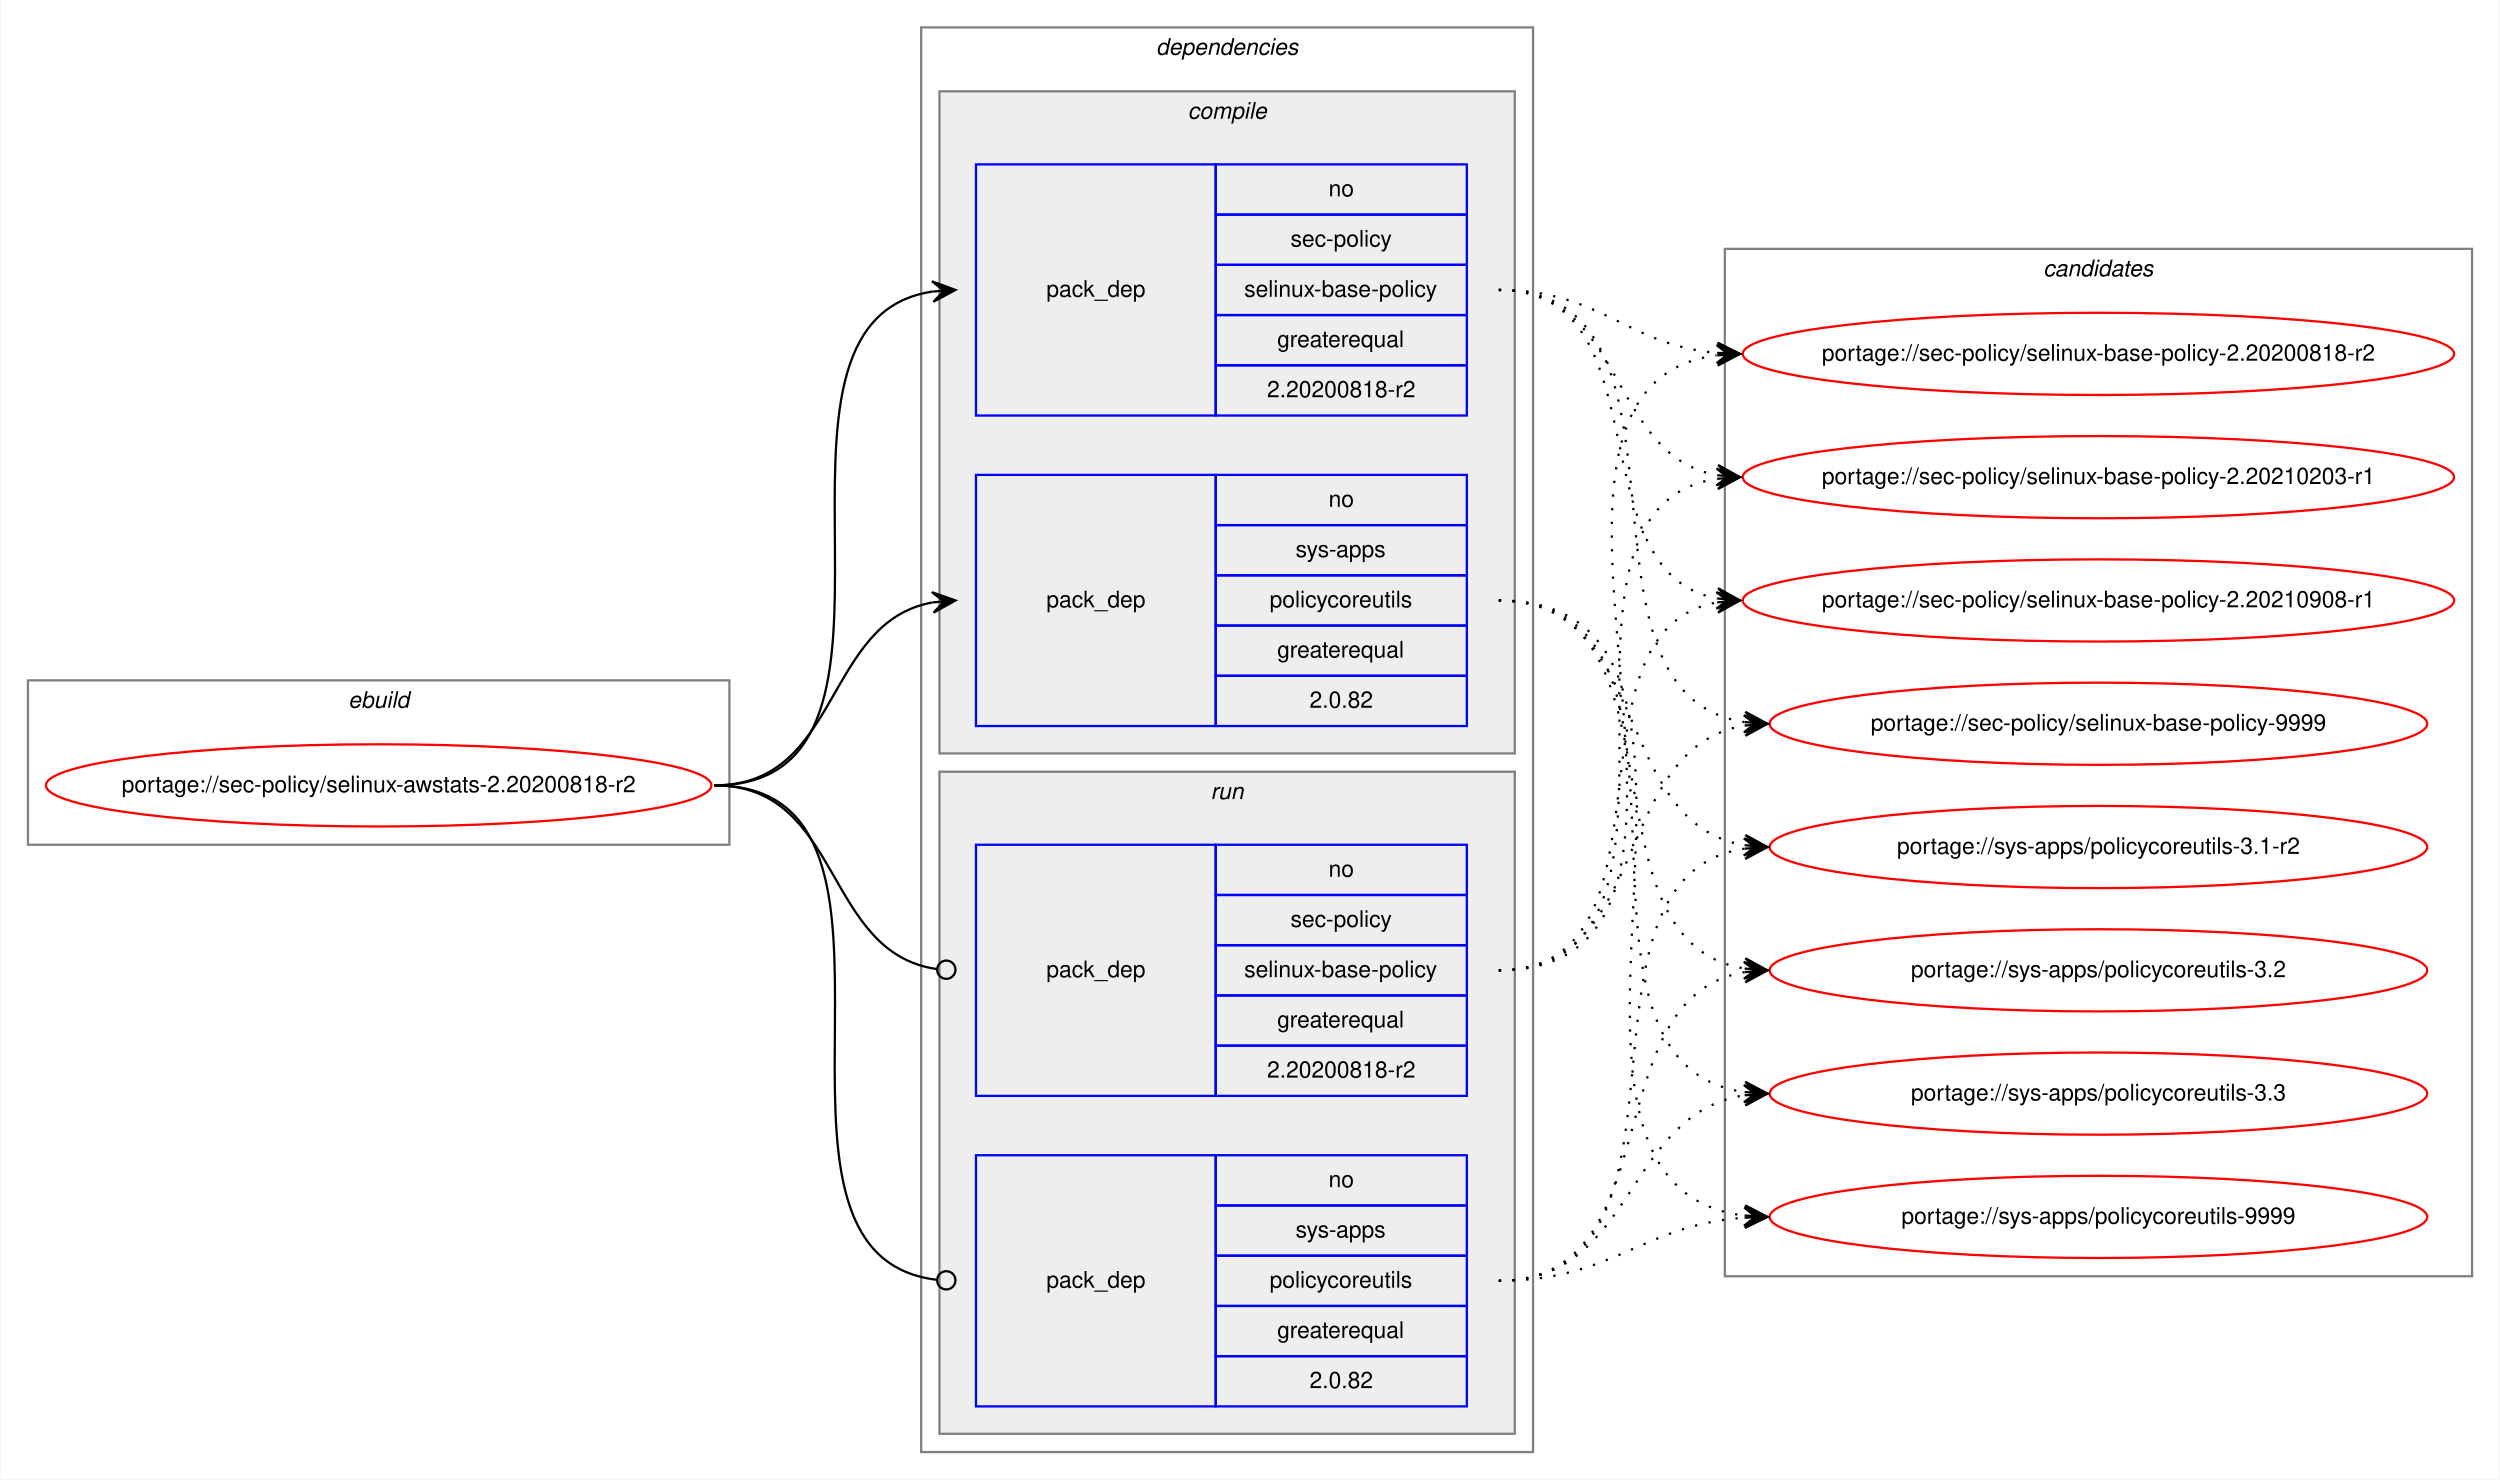
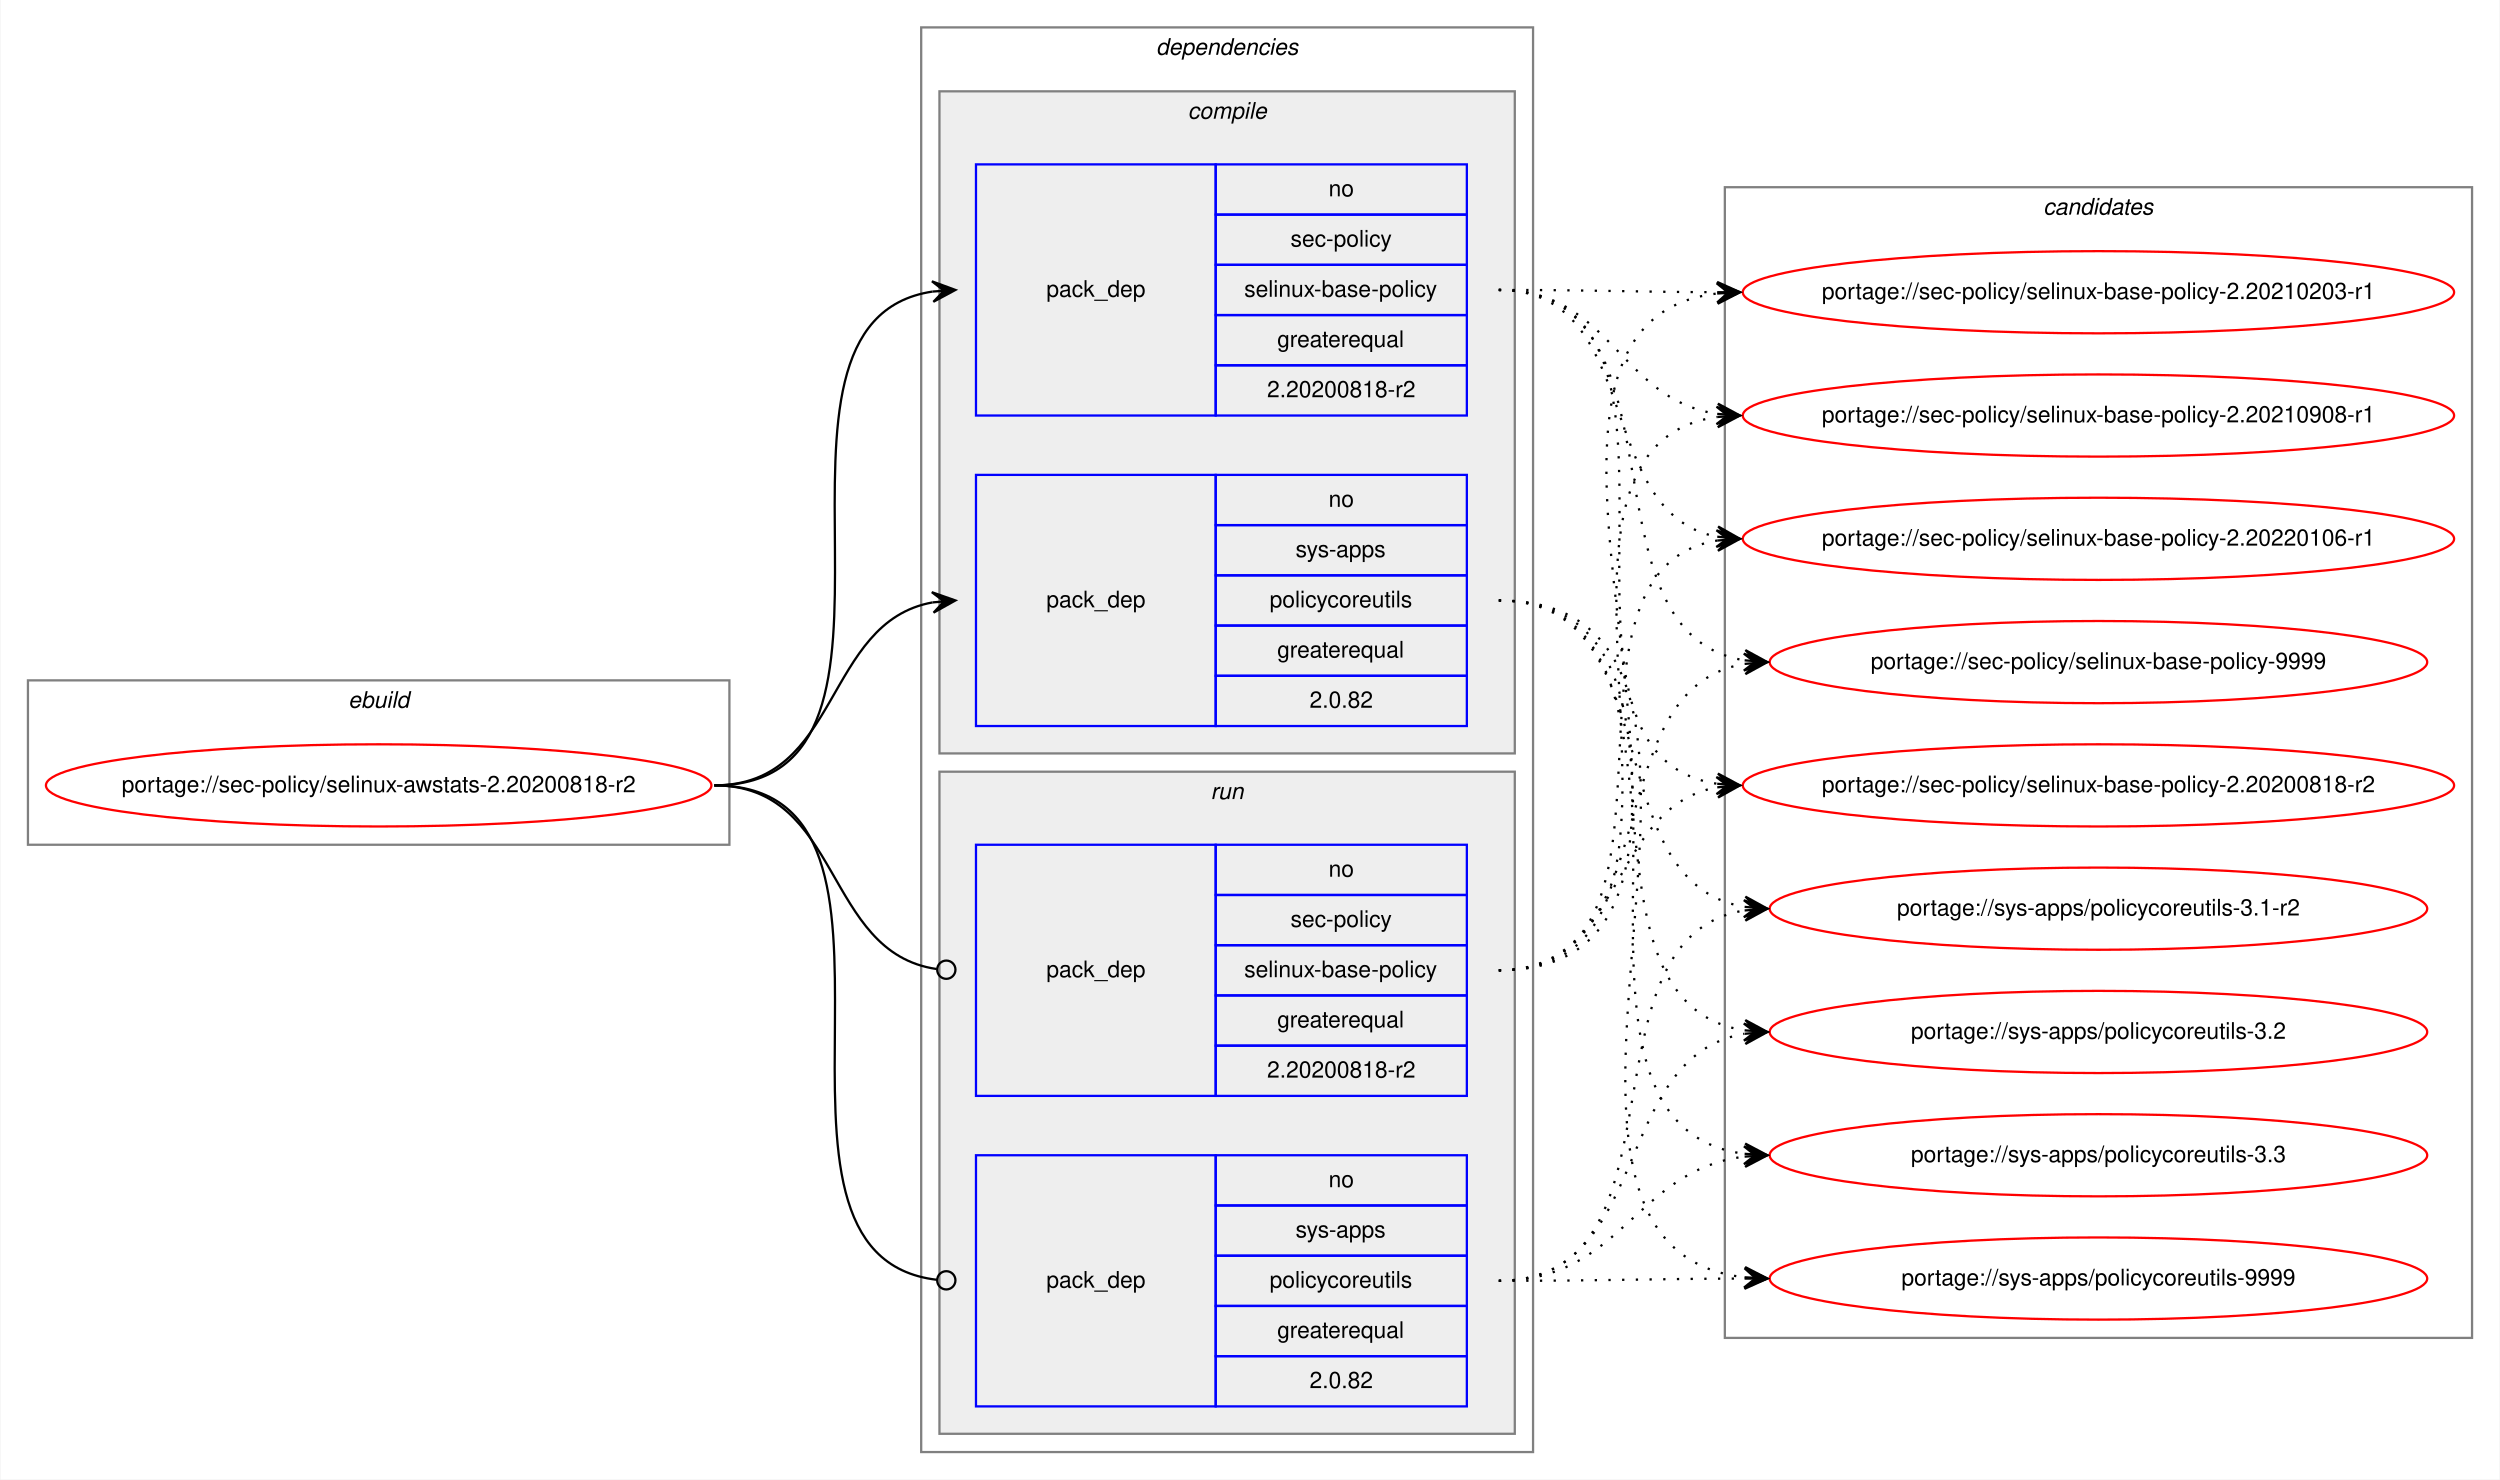
<svg xmlns="http://www.w3.org/2000/svg" xmlns:xlink="http://www.w3.org/1999/xlink" width="1095pt" height="648pt" viewBox="0.00 0.00 1094.52 648.00">
  <g id="graph0" class="graph" transform="scale(1 1) rotate(0) translate(4 644)">
    <polygon fill="white" stroke="transparent" points="-4,4 -4,-644 1090.52,-644 1090.52,4 -4,4" />
    <g id="clust1" class="cluster">
      <polygon fill="none" stroke="gray" points="8,-274 8,-346 315.24,-346 315.24,-274 8,-274" />
      <text text-anchor="start" x="148.28" y="-334" font-family="Helvetica,sans-Serif" font-style="italic" font-size="10.00">ebuild</text>
    </g>
    <g id="clust2" class="cluster">
      <polygon fill="none" stroke="gray" points="399.24,-8 399.24,-632 667.24,-632 667.24,-8 399.24,-8" />
      <text text-anchor="start" x="502.11" y="-620" font-family="Helvetica,sans-Serif" font-style="italic" font-size="10.00">dependencies</text>
    </g>
    <g id="clust3" class="cluster">
      <polygon fill="#eeeeee" stroke="gray" points="407.24,-314 407.24,-604 659.24,-604 659.24,-314 407.24,-314" />
      <text text-anchor="start" x="516.02" y="-592" font-family="Helvetica,sans-Serif" font-style="italic" font-size="10.00">compile</text>
    </g>
    <g id="clust7" class="cluster">
      <polygon fill="#eeeeee" stroke="gray" points="407.24,-16 407.24,-306 659.24,-306 659.24,-16 407.24,-16" />
      <text text-anchor="start" x="526.01" y="-294" font-family="Helvetica,sans-Serif" font-style="italic" font-size="10.00">run</text>
    </g>
    <g id="clust10" class="cluster">
-       <polygon fill="none" stroke="gray" points="751.24,-85 751.24,-535 1078.52,-535 1078.52,-85 751.24,-85" />
-       <text text-anchor="start" x="890.7" y="-523" font-family="Helvetica,sans-Serif" font-style="italic" font-size="10.00">candidates</text>
+       <polygon fill="none" stroke="gray" points="751.24,-58 751.24,-562 1078.52,-562 1078.52,-58 751.24,-58" />
+       <text text-anchor="start" x="890.7" y="-550" font-family="Helvetica,sans-Serif" font-style="italic" font-size="10.00">candidates</text>
    </g>
    <g id="node1" class="node">
      <g id="a_node1">
        <a xlink:href="../sec-policy/selinux-awstats-2.20200818-r2.svg" xlink:title="portage://sec-policy/selinux-awstats-2.20200818-r2">
          <ellipse fill="none" stroke="red" cx="161.62" cy="-300" rx="145.74" ry="18" />
          <text text-anchor="middle" x="161.62" y="-297" font-family="Helvetica,sans-Serif" font-size="10.00">portage://sec-policy/selinux-awstats-2.20200818-r2</text>
        </a>
      </g>
    </g>
    <g id="node2" class="node">
      <polygon fill="none" stroke="blue" points="423.24,-462 423.24,-572 528.24,-572 528.24,-462 423.24,-462" />
      <text text-anchor="start" x="454.06" y="-514" font-family="Helvetica,sans-Serif" font-size="10.00">pack_dep</text>
      <polygon fill="none" stroke="blue" points="528.24,-550 528.24,-572 638.24,-572 638.24,-550 528.24,-550" />
      <text text-anchor="start" x="577.68" y="-558" font-family="Helvetica,sans-Serif" font-size="10.00">no</text>
      <polygon fill="none" stroke="blue" points="528.24,-528 528.24,-550 638.24,-550 638.24,-528 528.24,-528" />
      <text text-anchor="start" x="561.02" y="-536" font-family="Helvetica,sans-Serif" font-size="10.00">sec-policy</text>
      <polygon fill="none" stroke="blue" points="528.24,-506 528.24,-528 638.24,-528 638.24,-506 528.24,-506" />
      <text text-anchor="start" x="540.73" y="-514" font-family="Helvetica,sans-Serif" font-size="10.00">selinux-base-policy</text>
      <polygon fill="none" stroke="blue" points="528.24,-484 528.24,-506 638.24,-506 638.24,-484 528.24,-484" />
      <text text-anchor="start" x="555.17" y="-492" font-family="Helvetica,sans-Serif" font-size="10.00">greaterequal</text>
      <polygon fill="none" stroke="blue" points="528.24,-462 528.24,-484 638.24,-484 638.24,-462 528.24,-462" />
      <text text-anchor="start" x="550.72" y="-470" font-family="Helvetica,sans-Serif" font-size="10.00">2.20200818-r2</text>
    </g>
    <g id="edge1" class="edge">
      <path fill="none" stroke="black" d="M308.62,-300C412.32,-300 313.97,-502.83 404.25,-516.3" />
      <polygon fill="black" stroke="black" points="414.24,-517 403.95,-520.79 409.25,-516.65 404.26,-516.3 404.26,-516.3 404.26,-516.3 409.25,-516.65 404.58,-511.81 414.24,-517 414.24,-517" />
    </g>
    <g id="node3" class="node">
      <polygon fill="none" stroke="blue" points="423.24,-326 423.24,-436 528.24,-436 528.24,-326 423.24,-326" />
      <text text-anchor="start" x="454.06" y="-378" font-family="Helvetica,sans-Serif" font-size="10.00">pack_dep</text>
      <polygon fill="none" stroke="blue" points="528.24,-414 528.24,-436 638.24,-436 638.24,-414 528.24,-414" />
      <text text-anchor="start" x="577.68" y="-422" font-family="Helvetica,sans-Serif" font-size="10.00">no</text>
      <polygon fill="none" stroke="blue" points="528.24,-392 528.24,-414 638.24,-414 638.24,-392 528.24,-392" />
      <text text-anchor="start" x="563.23" y="-400" font-family="Helvetica,sans-Serif" font-size="10.00">sys-apps</text>
      <polygon fill="none" stroke="blue" points="528.24,-370 528.24,-392 638.24,-392 638.24,-370 528.24,-370" />
      <text text-anchor="start" x="551.85" y="-378" font-family="Helvetica,sans-Serif" font-size="10.00">policycoreutils</text>
      <polygon fill="none" stroke="blue" points="528.24,-348 528.24,-370 638.24,-370 638.24,-348 528.24,-348" />
      <text text-anchor="start" x="555.17" y="-356" font-family="Helvetica,sans-Serif" font-size="10.00">greaterequal</text>
      <polygon fill="none" stroke="blue" points="528.24,-326 528.24,-348 638.24,-348 638.24,-326 528.24,-326" />
      <text text-anchor="start" x="569.34" y="-334" font-family="Helvetica,sans-Serif" font-size="10.00">2.0.82</text>
    </g>
    <g id="edge2" class="edge">
      <path fill="none" stroke="black" d="M308.62,-300C364.19,-300 356.35,-371.49 404.25,-380.15" />
      <polygon fill="black" stroke="black" points="414.24,-381 403.89,-384.63 409.26,-380.57 404.27,-380.15 404.27,-380.15 404.27,-380.15 409.26,-380.57 404.66,-375.66 414.24,-381 414.24,-381" />
    </g>
    <g id="node4" class="node">
      <polygon fill="none" stroke="blue" points="423.24,-164 423.24,-274 528.24,-274 528.24,-164 423.24,-164" />
      <text text-anchor="start" x="454.06" y="-216" font-family="Helvetica,sans-Serif" font-size="10.00">pack_dep</text>
      <polygon fill="none" stroke="blue" points="528.24,-252 528.24,-274 638.24,-274 638.24,-252 528.24,-252" />
      <text text-anchor="start" x="577.68" y="-260" font-family="Helvetica,sans-Serif" font-size="10.00">no</text>
      <polygon fill="none" stroke="blue" points="528.24,-230 528.24,-252 638.24,-252 638.24,-230 528.24,-230" />
      <text text-anchor="start" x="561.02" y="-238" font-family="Helvetica,sans-Serif" font-size="10.00">sec-policy</text>
      <polygon fill="none" stroke="blue" points="528.24,-208 528.24,-230 638.24,-230 638.24,-208 528.24,-208" />
      <text text-anchor="start" x="540.73" y="-216" font-family="Helvetica,sans-Serif" font-size="10.00">selinux-base-policy</text>
      <polygon fill="none" stroke="blue" points="528.24,-186 528.24,-208 638.24,-208 638.24,-186 528.24,-186" />
      <text text-anchor="start" x="555.17" y="-194" font-family="Helvetica,sans-Serif" font-size="10.00">greaterequal</text>
      <polygon fill="none" stroke="blue" points="528.24,-164 528.24,-186 638.24,-186 638.24,-164 528.24,-164" />
      <text text-anchor="start" x="550.72" y="-172" font-family="Helvetica,sans-Serif" font-size="10.00">2.20200818-r2</text>
    </g>
    <g id="edge3" class="edge">
      <path fill="none" stroke="black" d="M308.62,-300C364.89,-300 356.15,-226.72 406.07,-219.56" />
      <ellipse fill="none" stroke="black" cx="410.25" cy="-219.27" rx="4" ry="4" />
    </g>
    <g id="node5" class="node">
      <polygon fill="none" stroke="blue" points="423.24,-28 423.24,-138 528.24,-138 528.24,-28 423.24,-28" />
      <text text-anchor="start" x="454.06" y="-80" font-family="Helvetica,sans-Serif" font-size="10.00">pack_dep</text>
      <polygon fill="none" stroke="blue" points="528.24,-116 528.24,-138 638.24,-138 638.24,-116 528.24,-116" />
      <text text-anchor="start" x="577.68" y="-124" font-family="Helvetica,sans-Serif" font-size="10.00">no</text>
      <polygon fill="none" stroke="blue" points="528.24,-94 528.24,-116 638.24,-116 638.24,-94 528.24,-94" />
      <text text-anchor="start" x="563.23" y="-102" font-family="Helvetica,sans-Serif" font-size="10.00">sys-apps</text>
      <polygon fill="none" stroke="blue" points="528.24,-72 528.24,-94 638.24,-94 638.24,-72 528.24,-72" />
      <text text-anchor="start" x="551.85" y="-80" font-family="Helvetica,sans-Serif" font-size="10.00">policycoreutils</text>
      <polygon fill="none" stroke="blue" points="528.24,-50 528.24,-72 638.24,-72 638.24,-50 528.24,-50" />
      <text text-anchor="start" x="555.17" y="-58" font-family="Helvetica,sans-Serif" font-size="10.00">greaterequal</text>
      <polygon fill="none" stroke="blue" points="528.24,-28 528.24,-50 638.24,-50 638.24,-28 528.24,-28" />
      <text text-anchor="start" x="569.34" y="-36" font-family="Helvetica,sans-Serif" font-size="10.00">2.0.82</text>
    </g>
    <g id="edge4" class="edge">
      <path fill="none" stroke="black" d="M308.62,-300C413.05,-300 312.57,-94.29 406.2,-83.44" />
      <ellipse fill="none" stroke="black" cx="410.24" cy="-83.22" rx="4" ry="4" />
    </g>
    <g id="node6" class="node">
      <g id="a_node6">
        <a xlink:href="../sec-policy/selinux-base-policy-2.20200818-r2.svg" xlink:title="portage://sec-policy/selinux-base-policy-2.20200818-r2">
-           <ellipse fill="none" stroke="red" cx="914.88" cy="-489" rx="155.78" ry="18" />
-           <text text-anchor="middle" x="914.88" y="-486" font-family="Helvetica,sans-Serif" font-size="10.00">portage://sec-policy/selinux-base-policy-2.20200818-r2</text>
+           <ellipse fill="none" stroke="red" cx="914.88" cy="-300" rx="155.78" ry="18" />
+           <text text-anchor="middle" x="914.88" y="-297" font-family="Helvetica,sans-Serif" font-size="10.00">portage://sec-policy/selinux-base-policy-2.20200818-r2</text>
        </a>
      </g>
    </g>
    <g id="edge5" class="edge">
-       <path fill="none" stroke="black" stroke-dasharray="1,5" d="M652.24,-517C697.21,-517 707.82,-493 747.69,-489.44" />
-       <polygon fill="black" stroke="black" points="757.88,-489 748.08,-493.93 752.88,-489.22 747.89,-489.43 747.89,-489.43 747.89,-489.43 752.88,-489.22 747.69,-484.94 757.88,-489 757.88,-489" />
+       <path fill="none" stroke="black" stroke-dasharray="1,5" d="M652.24,-517C755.94,-517 657.61,-314.17 747.89,-300.7" />
+       <polygon fill="black" stroke="black" points="757.88,-300 748.22,-305.19 752.89,-300.35 747.9,-300.7 747.9,-300.7 747.9,-300.7 752.89,-300.35 747.59,-296.21 757.88,-300 757.88,-300" />
    </g>
    <g id="node7" class="node">
      <g id="a_node7">
        <a xlink:href="../sec-policy/selinux-base-policy-2.20210203-r1.svg" xlink:title="portage://sec-policy/selinux-base-policy-2.20210203-r1">
-           <ellipse fill="none" stroke="red" cx="914.88" cy="-435" rx="155.78" ry="18" />
-           <text text-anchor="middle" x="914.88" y="-432" font-family="Helvetica,sans-Serif" font-size="10.00">portage://sec-policy/selinux-base-policy-2.20210203-r1</text>
+           <ellipse fill="none" stroke="red" cx="914.88" cy="-516" rx="155.78" ry="18" />
+           <text text-anchor="middle" x="914.88" y="-513" font-family="Helvetica,sans-Serif" font-size="10.00">portage://sec-policy/selinux-base-policy-2.20210203-r1</text>
        </a>
      </g>
    </g>
    <g id="edge6" class="edge">
-       <path fill="none" stroke="black" stroke-dasharray="1,5" d="M652.24,-517C708.07,-517 699.78,-444.63 747.85,-435.87" />
-       <polygon fill="black" stroke="black" points="757.88,-435 748.3,-440.34 752.9,-435.43 747.92,-435.86 747.92,-435.86 747.92,-435.86 752.9,-435.43 747.53,-431.38 757.88,-435 757.88,-435" />
+       <path fill="none" stroke="black" stroke-dasharray="1,5" d="M652.24,-517C695.52,-517 708.88,-516.15 747.49,-516.02" />
+       <polygon fill="black" stroke="black" points="757.88,-516 747.89,-520.52 752.88,-516.01 747.88,-516.02 747.88,-516.02 747.88,-516.02 752.88,-516.01 747.87,-511.52 757.88,-516 757.88,-516" />
    </g>
    <g id="node8" class="node">
      <g id="a_node8">
        <a xlink:href="../sec-policy/selinux-base-policy-2.20210908-r1.svg" xlink:title="portage://sec-policy/selinux-base-policy-2.20210908-r1">
-           <ellipse fill="none" stroke="red" cx="914.88" cy="-381" rx="155.78" ry="18" />
-           <text text-anchor="middle" x="914.88" y="-378" font-family="Helvetica,sans-Serif" font-size="10.00">portage://sec-policy/selinux-base-policy-2.20210908-r1</text>
+           <ellipse fill="none" stroke="red" cx="914.88" cy="-462" rx="155.78" ry="18" />
+           <text text-anchor="middle" x="914.88" y="-459" font-family="Helvetica,sans-Serif" font-size="10.00">portage://sec-policy/selinux-base-policy-2.20210908-r1</text>
        </a>
      </g>
    </g>
    <g id="edge7" class="edge">
-       <path fill="none" stroke="black" stroke-dasharray="1,5" d="M652.24,-517C725.19,-517 685.52,-393.45 747.91,-381.87" />
-       <polygon fill="black" stroke="black" points="757.88,-381 748.31,-386.35 752.9,-381.43 747.92,-381.87 747.92,-381.87 747.92,-381.87 752.9,-381.43 747.53,-377.38 757.88,-381 757.88,-381" />
+       <path fill="none" stroke="black" stroke-dasharray="1,5" d="M652.24,-517C701.55,-517 704.73,-469.26 747.73,-462.74" />
+       <polygon fill="black" stroke="black" points="757.88,-462 748.23,-467.21 752.89,-462.36 747.9,-462.72 747.9,-462.72 747.9,-462.72 752.89,-462.36 747.58,-458.24 757.88,-462 757.88,-462" />
    </g>
    <g id="node9" class="node">
      <g id="a_node9">
-         <a xlink:href="../sec-policy/selinux-base-policy-9999.svg" xlink:title="portage://sec-policy/selinux-base-policy-9999">
-           <ellipse fill="none" stroke="red" cx="914.88" cy="-327" rx="144" ry="18" />
-           <text text-anchor="middle" x="914.88" y="-324" font-family="Helvetica,sans-Serif" font-size="10.00">portage://sec-policy/selinux-base-policy-9999</text>
+         <a xlink:href="../sec-policy/selinux-base-policy-2.20220106-r1.svg" xlink:title="portage://sec-policy/selinux-base-policy-2.20220106-r1">
+           <ellipse fill="none" stroke="red" cx="914.88" cy="-408" rx="155.78" ry="18" />
+           <text text-anchor="middle" x="914.88" y="-405" font-family="Helvetica,sans-Serif" font-size="10.00">portage://sec-policy/selinux-base-policy-2.20220106-r1</text>
        </a>
      </g>
    </g>
    <g id="edge8" class="edge">
-       <path fill="none" stroke="black" stroke-dasharray="1,5" d="M652.24,-517C747.97,-517 676.18,-340.48 759.8,-327.73" />
-       <polygon fill="black" stroke="black" points="769.88,-327 760.23,-332.21 764.89,-327.36 759.9,-327.72 759.9,-327.72 759.9,-327.72 764.89,-327.36 759.58,-323.23 769.88,-327 769.88,-327" />
+       <path fill="none" stroke="black" stroke-dasharray="1,5" d="M652.24,-517C716.01,-517 693.33,-419.6 747.65,-408.94" />
+       <polygon fill="black" stroke="black" points="757.88,-408 748.33,-413.4 752.9,-408.46 747.92,-408.92 747.92,-408.92 747.92,-408.92 752.9,-408.46 747.51,-404.44 757.88,-408 757.88,-408" />
    </g>
    <g id="node10" class="node">
      <g id="a_node10">
-         <a xlink:href="../sys-apps/policycoreutils-3.1-r2.svg" xlink:title="portage://sys-apps/policycoreutils-3.1-r2">
-           <ellipse fill="none" stroke="red" cx="914.88" cy="-273" rx="144" ry="18" />
-           <text text-anchor="middle" x="914.88" y="-270" font-family="Helvetica,sans-Serif" font-size="10.00">portage://sys-apps/policycoreutils-3.1-r2</text>
+         <a xlink:href="../sec-policy/selinux-base-policy-9999.svg" xlink:title="portage://sec-policy/selinux-base-policy-9999">
+           <ellipse fill="none" stroke="red" cx="914.88" cy="-354" rx="144" ry="18" />
+           <text text-anchor="middle" x="914.88" y="-351" font-family="Helvetica,sans-Serif" font-size="10.00">portage://sec-policy/selinux-base-policy-9999</text>
        </a>
      </g>
    </g>
    <g id="edge9" class="edge">
-       <path fill="none" stroke="black" stroke-dasharray="1,5" d="M652.24,-381C719.61,-381 701.13,-283.69 759.78,-273.81" />
-       <polygon fill="black" stroke="black" points="769.88,-273 760.27,-278.28 764.89,-273.4 759.91,-273.8 759.91,-273.8 759.91,-273.8 764.89,-273.4 759.55,-269.31 769.88,-273 769.88,-273" />
+       <path fill="none" stroke="black" stroke-dasharray="1,5" d="M652.24,-517C737.91,-517 685.29,-367.1 759.62,-354.8" />
+       <polygon fill="black" stroke="black" points="769.88,-354 760.26,-359.26 764.89,-354.39 759.91,-354.78 759.91,-354.78 759.91,-354.78 764.89,-354.39 759.56,-350.29 769.88,-354 769.88,-354" />
    </g>
    <g id="node11" class="node">
      <g id="a_node11">
-         <a xlink:href="../sys-apps/policycoreutils-3.2.svg" xlink:title="portage://sys-apps/policycoreutils-3.2">
-           <ellipse fill="none" stroke="red" cx="914.88" cy="-219" rx="144" ry="18" />
-           <text text-anchor="middle" x="914.88" y="-216" font-family="Helvetica,sans-Serif" font-size="10.00">portage://sys-apps/policycoreutils-3.2</text>
+         <a xlink:href="../sys-apps/policycoreutils-3.1-r2.svg" xlink:title="portage://sys-apps/policycoreutils-3.1-r2">
+           <ellipse fill="none" stroke="red" cx="914.88" cy="-246" rx="144" ry="18" />
+           <text text-anchor="middle" x="914.88" y="-243" font-family="Helvetica,sans-Serif" font-size="10.00">portage://sys-apps/policycoreutils-3.1-r2</text>
        </a>
      </g>
    </g>
    <g id="edge10" class="edge">
-       <path fill="none" stroke="black" stroke-dasharray="1,5" d="M652.24,-381C737.57,-381 685.59,-232.02 759.66,-219.8" />
-       <polygon fill="black" stroke="black" points="769.88,-219 760.26,-224.26 764.89,-219.39 759.91,-219.78 759.91,-219.78 759.91,-219.78 764.89,-219.39 759.56,-215.29 769.88,-219 769.88,-219" />
+       <path fill="none" stroke="black" stroke-dasharray="1,5" d="M652.24,-381C728.25,-381 693.78,-257.86 759.86,-246.79" />
+       <polygon fill="black" stroke="black" points="769.88,-246 760.27,-251.28 764.89,-246.39 759.91,-246.79 759.91,-246.79 759.91,-246.79 764.89,-246.39 759.55,-242.3 769.88,-246 769.88,-246" />
    </g>
    <g id="node12" class="node">
      <g id="a_node12">
-         <a xlink:href="../sys-apps/policycoreutils-3.3.svg" xlink:title="portage://sys-apps/policycoreutils-3.3">
-           <ellipse fill="none" stroke="red" cx="914.88" cy="-165" rx="144" ry="18" />
-           <text text-anchor="middle" x="914.88" y="-162" font-family="Helvetica,sans-Serif" font-size="10.00">portage://sys-apps/policycoreutils-3.3</text>
+         <a xlink:href="../sys-apps/policycoreutils-3.2.svg" xlink:title="portage://sys-apps/policycoreutils-3.2">
+           <ellipse fill="none" stroke="red" cx="914.88" cy="-192" rx="144" ry="18" />
+           <text text-anchor="middle" x="914.88" y="-189" font-family="Helvetica,sans-Serif" font-size="10.00">portage://sys-apps/policycoreutils-3.2</text>
        </a>
      </g>
    </g>
    <g id="edge11" class="edge">
-       <path fill="none" stroke="black" stroke-dasharray="1,5" d="M652.24,-381C757.92,-381 667.04,-179.11 759.67,-165.7" />
-       <polygon fill="black" stroke="black" points="769.88,-165 760.21,-170.17 764.89,-165.34 759.9,-165.68 759.9,-165.68 759.9,-165.68 764.89,-165.34 759.59,-161.19 769.88,-165 769.88,-165" />
+       <path fill="none" stroke="black" stroke-dasharray="1,5" d="M652.24,-381C747.61,-381 676.5,-205.41 759.84,-192.72" />
+       <polygon fill="black" stroke="black" points="769.88,-192 760.23,-197.21 764.89,-192.36 759.9,-192.72 759.9,-192.72 759.9,-192.72 764.89,-192.36 759.58,-188.23 769.88,-192 769.88,-192" />
    </g>
    <g id="node13" class="node">
      <g id="a_node13">
+         <a xlink:href="../sys-apps/policycoreutils-3.3.svg" xlink:title="portage://sys-apps/policycoreutils-3.3">
+           <ellipse fill="none" stroke="red" cx="914.88" cy="-138" rx="144" ry="18" />
+           <text text-anchor="middle" x="914.88" y="-135" font-family="Helvetica,sans-Serif" font-size="10.00">portage://sys-apps/policycoreutils-3.3</text>
+         </a>
+       </g>
+     </g>
+     <g id="edge12" class="edge">
+       <path fill="none" stroke="black" stroke-dasharray="1,5" d="M652.24,-381C768.6,-381 657.07,-152.49 759.63,-138.65" />
+       <polygon fill="black" stroke="black" points="769.88,-138 760.19,-143.13 764.89,-138.32 759.9,-138.64 759.9,-138.64 759.9,-138.64 764.89,-138.32 759.61,-134.15 769.88,-138 769.88,-138" />
+     </g>
+     <g id="node14" class="node">
+       <g id="a_node14">
        <a xlink:href="../sys-apps/policycoreutils-9999.svg" xlink:title="portage://sys-apps/policycoreutils-9999">
-           <ellipse fill="none" stroke="red" cx="914.88" cy="-111" rx="144" ry="18" />
-           <text text-anchor="middle" x="914.88" y="-108" font-family="Helvetica,sans-Serif" font-size="10.00">portage://sys-apps/policycoreutils-9999</text>
-         </a>
-       </g>
-     </g>
-     <g id="edge12" class="edge">
-       <path fill="none" stroke="black" stroke-dasharray="1,5" d="M652.24,-381C779.55,-381 646.66,-125.56 759.75,-111.59" />
-       <polygon fill="black" stroke="black" points="769.88,-111 760.16,-116.08 764.89,-111.29 759.9,-111.59 759.9,-111.59 759.9,-111.59 764.89,-111.29 759.63,-107.09 769.88,-111 769.88,-111" />
+           <ellipse fill="none" stroke="red" cx="914.88" cy="-84" rx="144" ry="18" />
+           <text text-anchor="middle" x="914.88" y="-81" font-family="Helvetica,sans-Serif" font-size="10.00">portage://sys-apps/policycoreutils-9999</text>
+         </a>
+       </g>
    </g>
    <g id="edge13" class="edge">
-       <path fill="none" stroke="black" stroke-dasharray="1,5" d="M652.24,-219C777.45,-219 637.41,-473.92 747.59,-488.36" />
-       <polygon fill="black" stroke="black" points="757.88,-489 747.62,-492.87 752.89,-488.69 747.9,-488.38 747.9,-488.38 747.9,-488.38 752.89,-488.69 748.18,-483.89 757.88,-489 757.88,-489" />
+       <path fill="none" stroke="black" stroke-dasharray="1,5" d="M652.24,-381C790.61,-381 636.15,-98.89 759.65,-84.56" />
+       <polygon fill="black" stroke="black" points="769.88,-84 760.14,-89.04 764.89,-84.28 759.89,-84.55 759.89,-84.55 759.89,-84.55 764.89,-84.28 759.65,-80.06 769.88,-84 769.88,-84" />
    </g>
    <g id="edge14" class="edge">
-       <path fill="none" stroke="black" stroke-dasharray="1,5" d="M652.24,-219C755.45,-219 658.15,-420.49 747.66,-434.26" />
-       <polygon fill="black" stroke="black" points="757.88,-435 747.58,-438.77 752.89,-434.64 747.9,-434.28 747.9,-434.28 747.9,-434.28 752.89,-434.64 748.23,-429.79 757.88,-435 757.88,-435" />
+       <path fill="none" stroke="black" stroke-dasharray="1,5" d="M652.24,-219C707.82,-219 699.99,-290.49 747.89,-299.15" />
+       <polygon fill="black" stroke="black" points="757.88,-300 747.53,-303.63 752.9,-299.57 747.92,-299.15 747.92,-299.15 747.92,-299.15 752.9,-299.57 748.3,-294.66 757.88,-300 757.88,-300" />
    </g>
    <g id="edge15" class="edge">
-       <path fill="none" stroke="black" stroke-dasharray="1,5" d="M652.24,-219C734.5,-219 677.34,-367.38 747.62,-380.13" />
-       <polygon fill="black" stroke="black" points="757.88,-381 747.53,-384.64 752.9,-380.58 747.91,-380.15 747.91,-380.15 747.91,-380.15 752.9,-380.58 748.3,-375.67 757.88,-381 757.88,-381" />
+       <path fill="none" stroke="black" stroke-dasharray="1,5" d="M652.24,-219C788.78,-219 626.44,-501.11 747.81,-515.44" />
+       <polygon fill="black" stroke="black" points="757.88,-516 747.64,-519.93 752.89,-515.72 747.89,-515.44 747.89,-515.44 747.89,-515.44 752.89,-515.72 748.15,-510.95 757.88,-516 757.88,-516" />
    </g>
    <g id="edge16" class="edge">
-       <path fill="none" stroke="black" stroke-dasharray="1,5" d="M652.24,-219C719.61,-219 701.13,-316.31 759.78,-326.19" />
-       <polygon fill="black" stroke="black" points="769.88,-327 759.55,-330.69 764.89,-326.6 759.91,-326.2 759.91,-326.2 759.91,-326.2 764.89,-326.6 760.27,-321.72 769.88,-327 769.88,-327" />
+       <path fill="none" stroke="black" stroke-dasharray="1,5" d="M652.24,-219C766.44,-219 647.75,-447.51 747.85,-461.35" />
+       <polygon fill="black" stroke="black" points="757.88,-462 747.61,-465.84 752.89,-461.67 747.9,-461.35 747.9,-461.35 747.9,-461.35 752.89,-461.67 748.19,-456.86 757.88,-462 757.88,-462" />
    </g>
    <g id="edge17" class="edge">
-       <path fill="none" stroke="black" stroke-dasharray="1,5" d="M652.24,-83C747.97,-83 676.18,-259.52 759.8,-272.27" />
-       <polygon fill="black" stroke="black" points="769.88,-273 759.58,-276.77 764.89,-272.64 759.9,-272.28 759.9,-272.28 759.9,-272.28 764.89,-272.64 760.23,-267.79 769.88,-273 769.88,-273" />
+       <path fill="none" stroke="black" stroke-dasharray="1,5" d="M652.24,-219C744.9,-219 667.84,-394.23 747.9,-407.24" />
+       <polygon fill="black" stroke="black" points="757.88,-408 747.57,-411.73 752.89,-407.62 747.91,-407.24 747.91,-407.24 747.91,-407.24 752.89,-407.62 748.25,-402.75 757.88,-408 757.88,-408" />
    </g>
    <g id="edge18" class="edge">
-       <path fill="none" stroke="black" stroke-dasharray="1,5" d="M652.24,-83C728.57,-83 693.5,-207.06 759.83,-218.2" />
-       <polygon fill="black" stroke="black" points="769.88,-219 759.55,-222.69 764.89,-218.6 759.91,-218.21 759.91,-218.21 759.91,-218.21 764.89,-218.6 760.27,-213.72 769.88,-219 769.88,-219" />
+       <path fill="none" stroke="black" stroke-dasharray="1,5" d="M652.24,-219C728.25,-219 693.78,-342.14 759.86,-353.21" />
+       <polygon fill="black" stroke="black" points="769.88,-354 759.55,-357.7 764.89,-353.61 759.91,-353.21 759.91,-353.21 759.91,-353.21 764.89,-353.61 760.27,-348.72 769.88,-354 769.88,-354" />
    </g>
    <g id="edge19" class="edge">
-       <path fill="none" stroke="black" stroke-dasharray="1,5" d="M652.24,-83C712.36,-83 707.02,-155.97 759.73,-164.24" />
-       <polygon fill="black" stroke="black" points="769.88,-165 759.57,-168.74 764.89,-164.63 759.91,-164.25 759.91,-164.25 759.91,-164.25 764.89,-164.63 760.24,-159.77 769.88,-165 769.88,-165" />
+       <path fill="none" stroke="black" stroke-dasharray="1,5" d="M652.24,-83C737.91,-83 685.29,-232.9 759.62,-245.2" />
+       <polygon fill="black" stroke="black" points="769.88,-246 759.56,-249.71 764.89,-245.61 759.91,-245.22 759.91,-245.22 759.91,-245.22 764.89,-245.61 760.26,-240.74 769.88,-246 769.88,-246" />
    </g>
    <g id="edge20" class="edge">
-       <path fill="none" stroke="black" stroke-dasharray="1,5" d="M652.24,-83C702.41,-83 714.59,-107.4 759.72,-110.65" />
-       <polygon fill="black" stroke="black" points="769.88,-111 759.73,-115.15 764.88,-110.83 759.88,-110.65 759.88,-110.65 759.88,-110.65 764.88,-110.83 760.04,-106.15 769.88,-111 769.88,-111" />
+       <path fill="none" stroke="black" stroke-dasharray="1,5" d="M652.24,-83C719.9,-83 700.88,-181.21 759.74,-191.19" />
+       <polygon fill="black" stroke="black" points="769.88,-192 759.55,-195.68 764.89,-191.6 759.91,-191.2 759.91,-191.2 759.91,-191.2 764.89,-191.6 760.27,-186.71 769.88,-192 769.88,-192" />
+     </g>
+     <g id="edge21" class="edge">
+       <path fill="none" stroke="black" stroke-dasharray="1,5" d="M652.24,-83C706.35,-83 711.67,-131.34 759.68,-137.38" />
+       <polygon fill="black" stroke="black" points="769.88,-138 759.62,-141.89 764.89,-137.7 759.9,-137.4 759.9,-137.4 759.9,-137.4 764.89,-137.7 760.17,-132.9 769.88,-138 769.88,-138" />
+     </g>
+     <g id="edge22" class="edge">
+       <path fill="none" stroke="black" stroke-dasharray="1,5" d="M652.24,-83C700.95,-83 715.62,-83.87 759.68,-83.99" />
+       <polygon fill="black" stroke="black" points="769.88,-84 759.87,-88.49 764.88,-83.99 759.88,-83.99 759.88,-83.99 759.88,-83.99 764.88,-83.99 759.88,-79.49 769.88,-84 769.88,-84" />
    </g>
  </g>
</svg>
